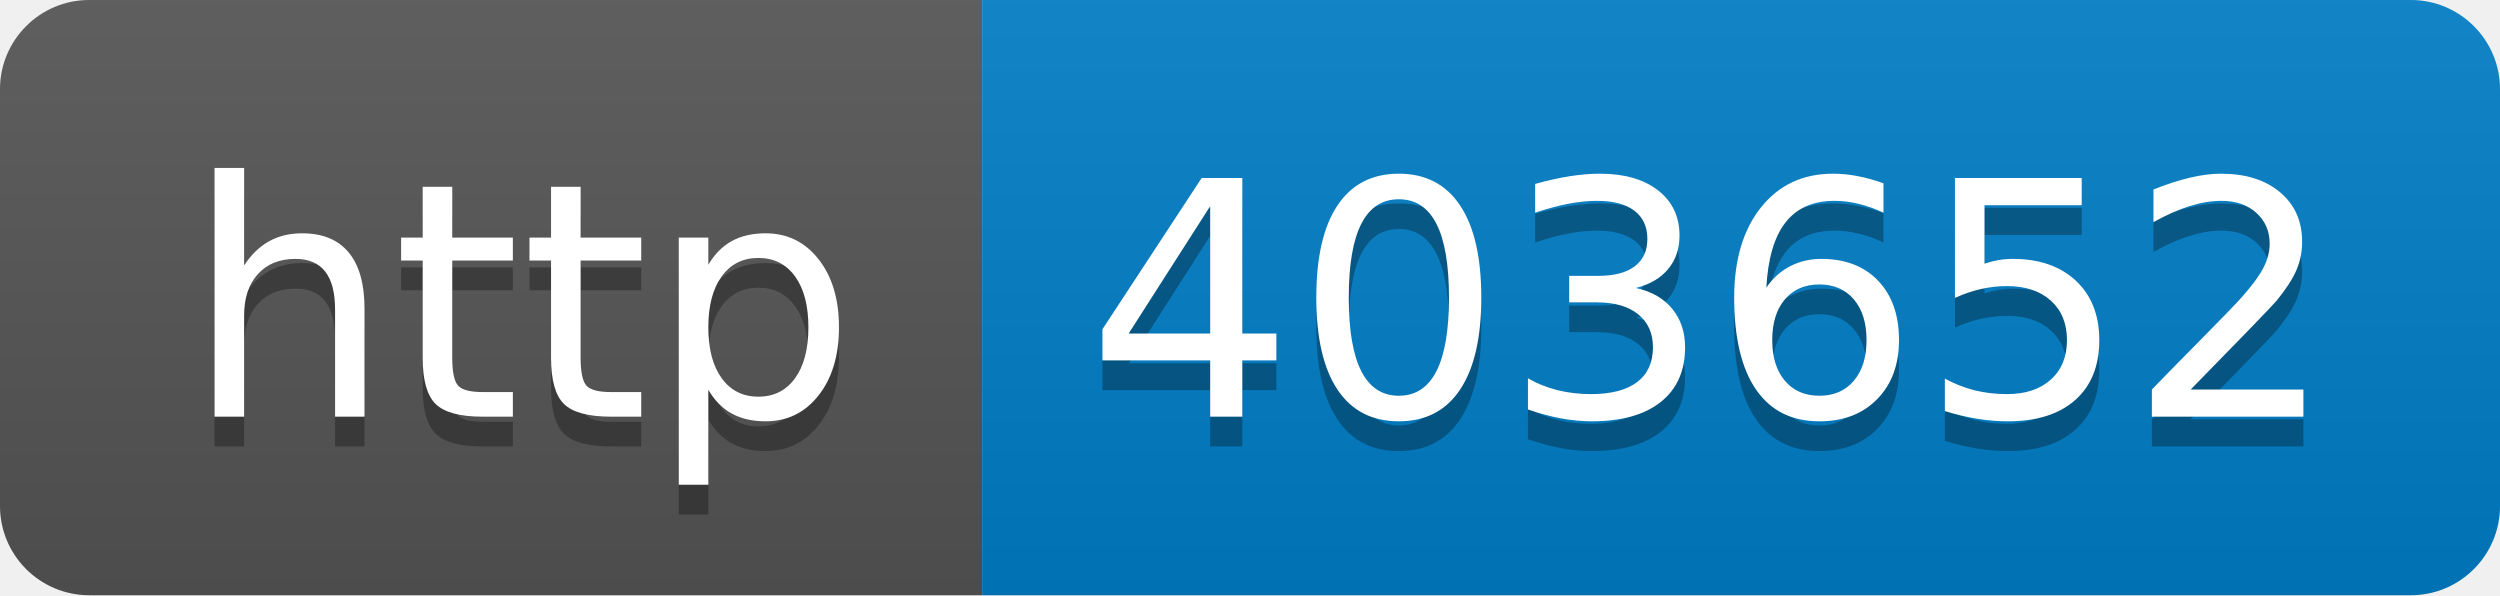
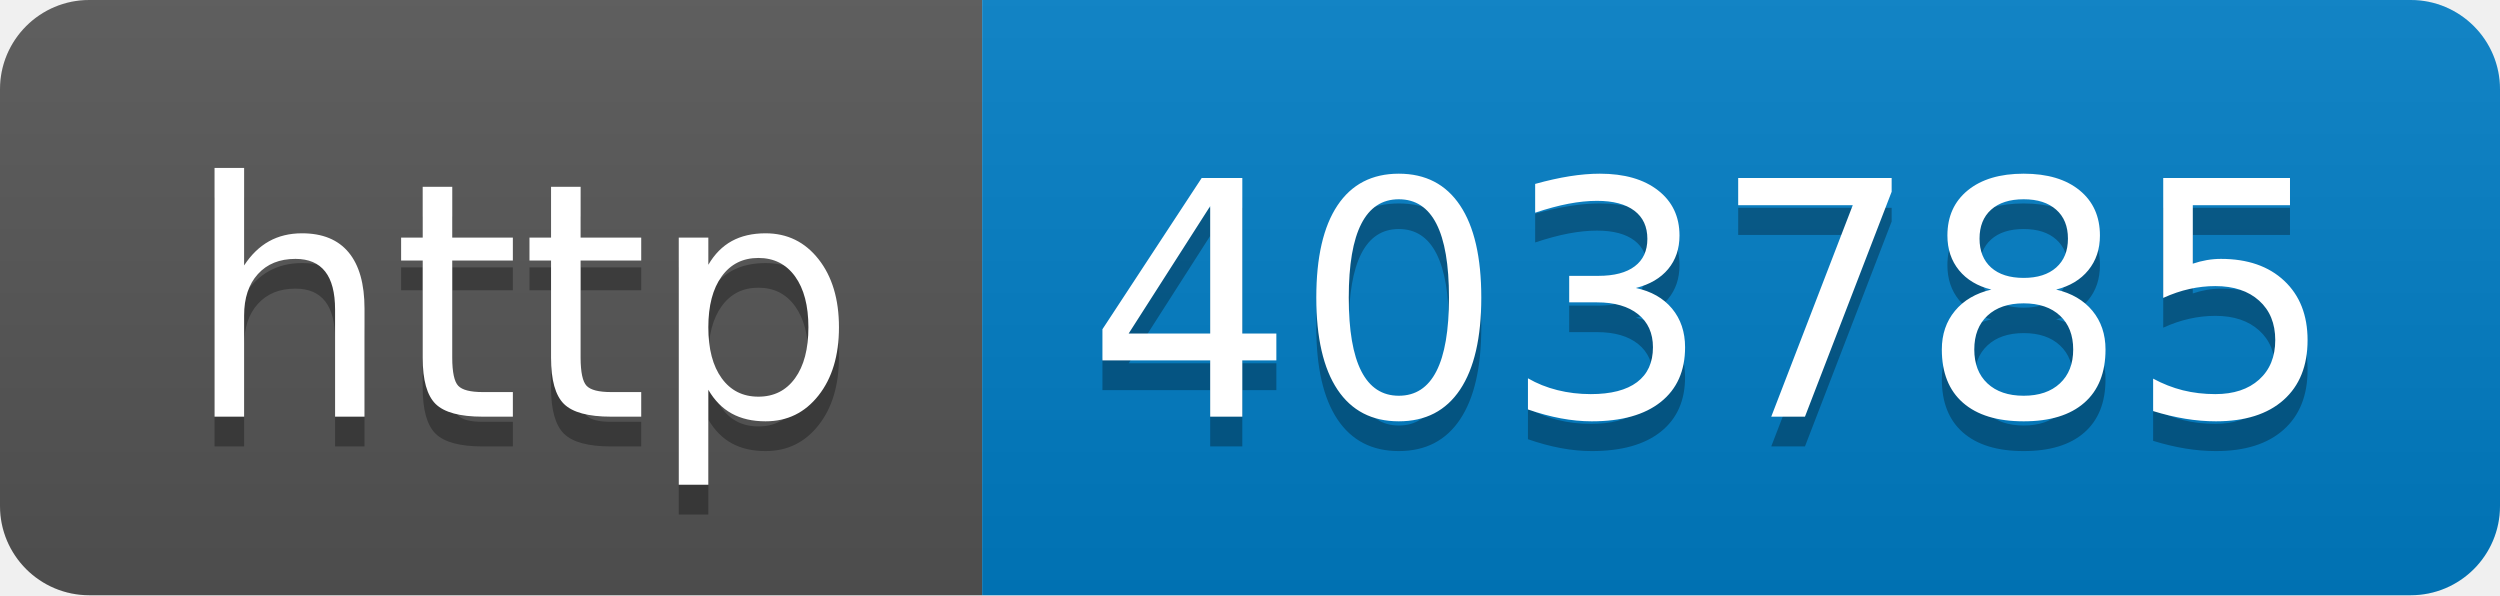
- <svg xmlns="http://www.w3.org/2000/svg" width="84" height="20" role="img" aria-label="http: 403652">
+ <svg xmlns="http://www.w3.org/2000/svg" width="84" height="20" role="img" aria-label="http: 403785">
  <linearGradient id="s" x2="0" y2="100%">
    <stop offset="0" stop-color="#bbb" stop-opacity=".1" />
    <stop offset="1" stop-opacity=".1" />
  </linearGradient>
  <clipPath id="r">
    <rect width="84" height="20" rx="3" fill="#fff" />
  </clipPath>
  <g clip-path="url(#r)">
    <rect width="33" height="20" fill="#555" />
    <rect x="33" width="51" height="20" fill="#007ec6" />
    <rect width="84" height="20" fill="url(#s)" />
  </g>
  <g fill="#fff" text-anchor="middle" font-family="Verdana,Geneva,DejaVu Sans,sans-serif" text-rendering="geometricPrecision" font-size="110">
    <text aria-hidden="true" x="175" y="150" fill="#010101" fill-opacity=".3" transform="scale(.1)" textLength="230">http</text>
    <text x="175" y="140" transform="scale(.1)" fill="#fff" textLength="230">http</text>
-     <text aria-hidden="true" x="575" y="150" fill="#010101" fill-opacity=".3" transform="scale(.1)" textLength="410">403652</text>
-     <text x="575" y="140" transform="scale(.1)" fill="#fff" textLength="410">403652</text>
+     <text aria-hidden="true" x="575" y="150" fill="#010101" fill-opacity=".3" transform="scale(.1)" textLength="410">403785</text>
+     <text x="575" y="140" transform="scale(.1)" fill="#fff" textLength="410">403785</text>
  </g>
</svg>
